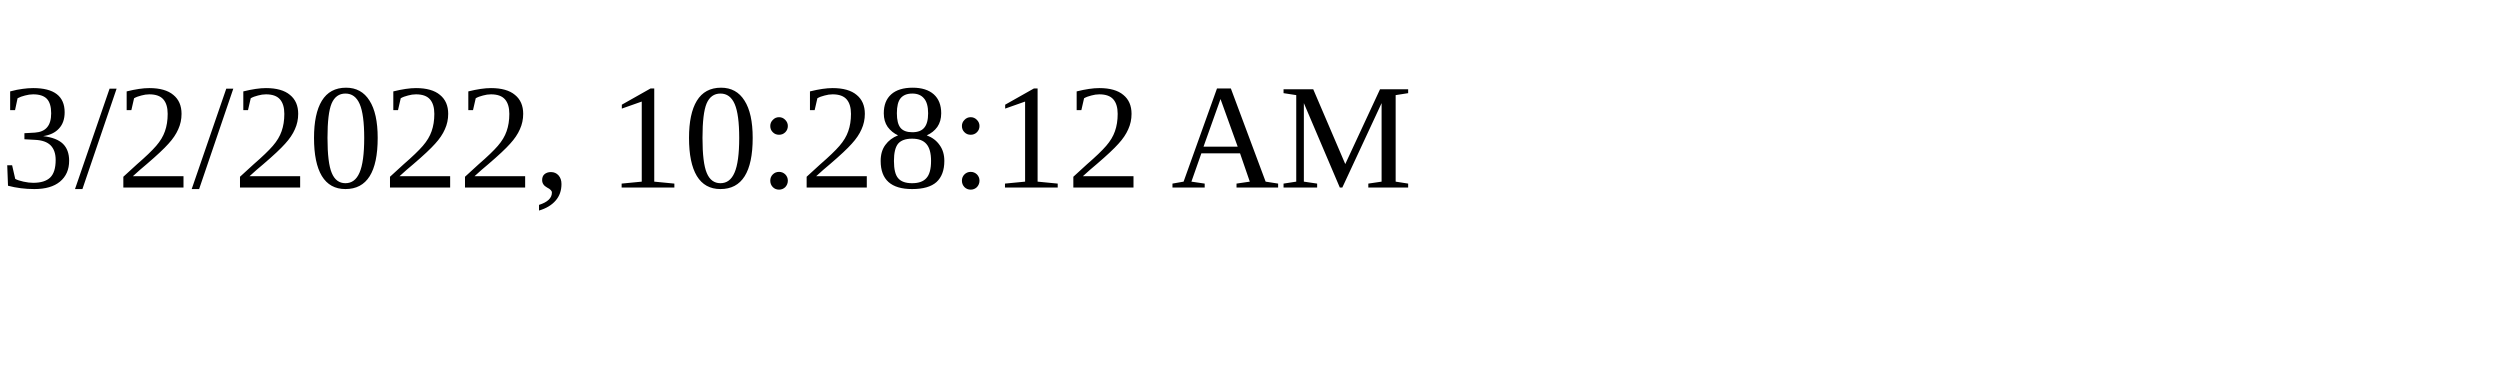
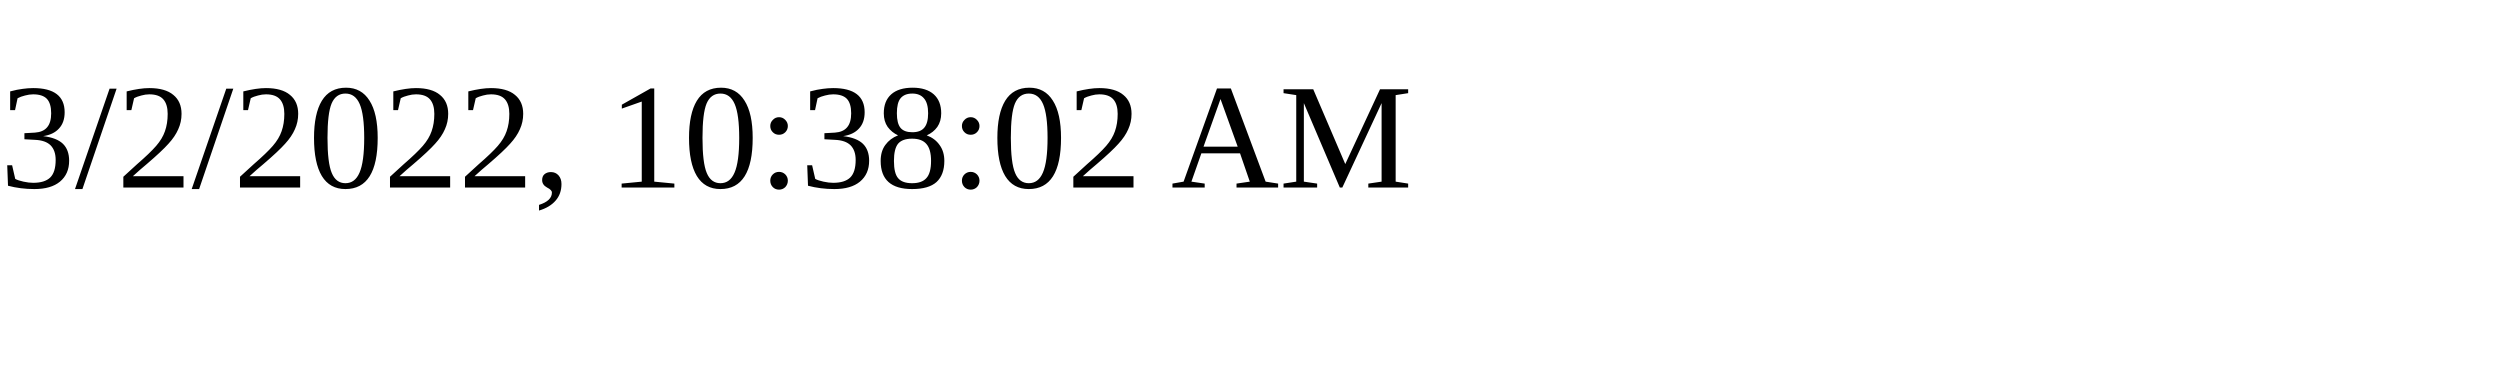
<svg xmlns="http://www.w3.org/2000/svg" height="30" width="200">
-   <text x="0" y="15">3/2/2022, 10:28:12 AM</text>
+   <text x="0" y="15">3/2/2022, 10:38:02 AM</text>
</svg>
